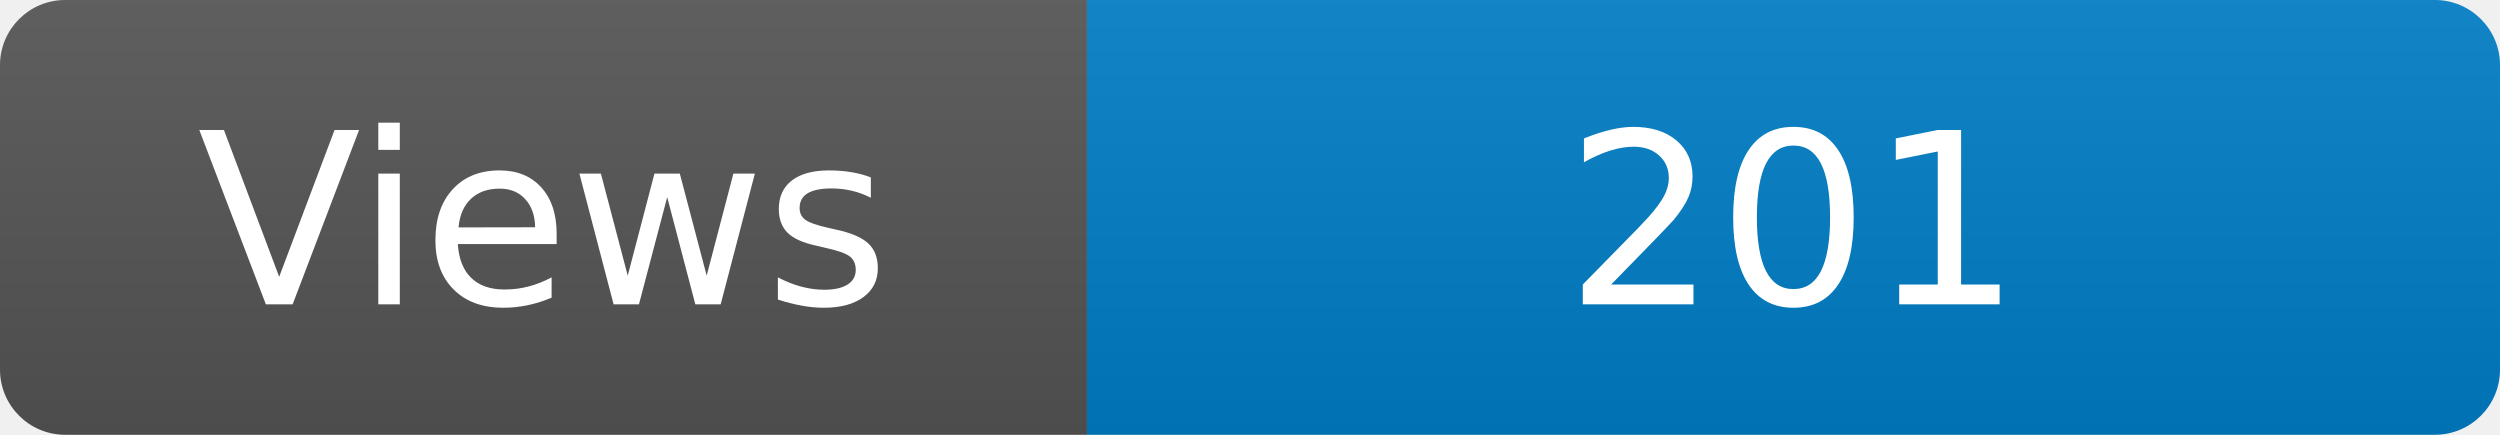
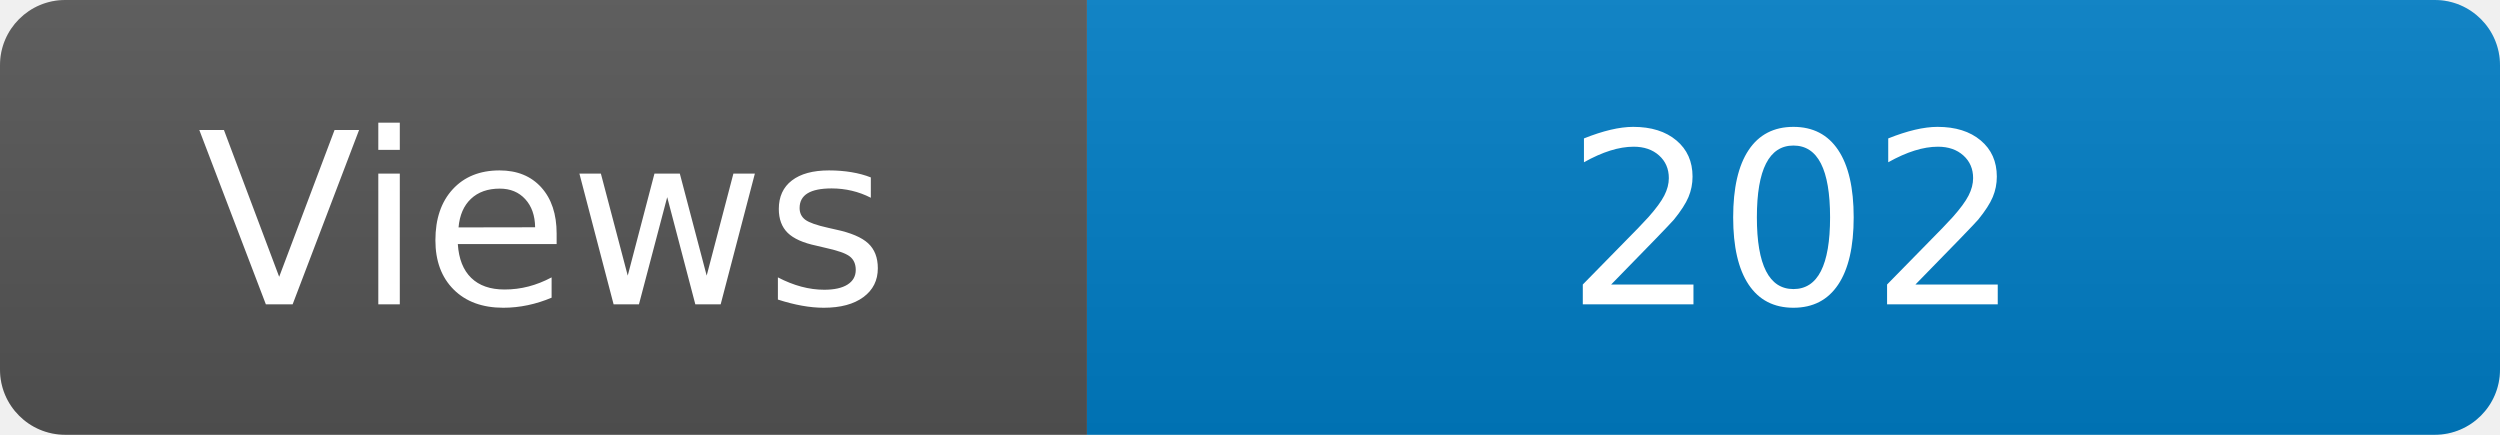
<svg xmlns="http://www.w3.org/2000/svg" width="115" height="20" role="img" aria-label="Maintained?: yes">
  <linearGradient id="s" x2="0" y2="100%">
    <stop offset="0" stop-color="#bbb" stop-opacity=".1" />
    <stop offset="1" stop-opacity=".1" />
  </linearGradient>
  <clipPath id="r">
    <rect width="115" height="20" rx="3" fill="#fff" />
  </clipPath>
  <g clip-path="url(#r)">
    <rect width="50" height="20" fill="#555" />
    <rect x="50" width="160" height="20" fill="#007ec6" />
    <rect width="115" height="20" fill="url(#s)" />
  </g>
  <g fill="#fff" text-anchor="middle" font-family="Verdana,Geneva,DejaVu Sans,sans-serif" font-size="110">
    <text x="250" y="140" transform="scale(.1)" fill="#fff">Views</text>
-     <text x="825" y="140" transform="scale(.1)" fill="#fff">201</text>
+     <text x="825" y="140" transform="scale(.1)" fill="#fff">202</text>
  </g>
</svg>
